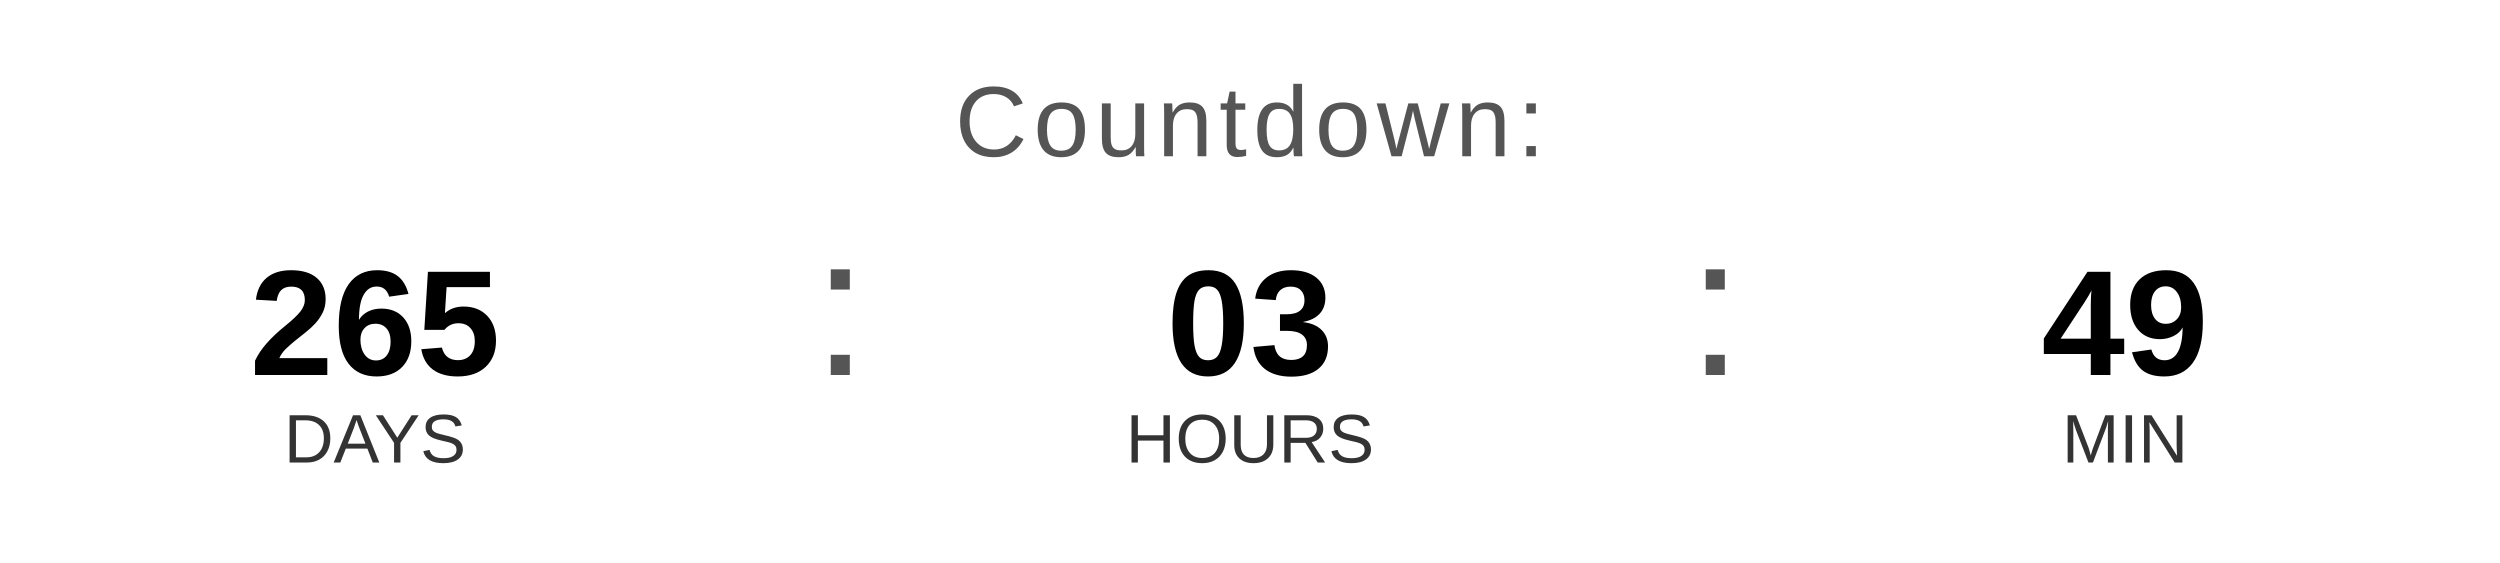
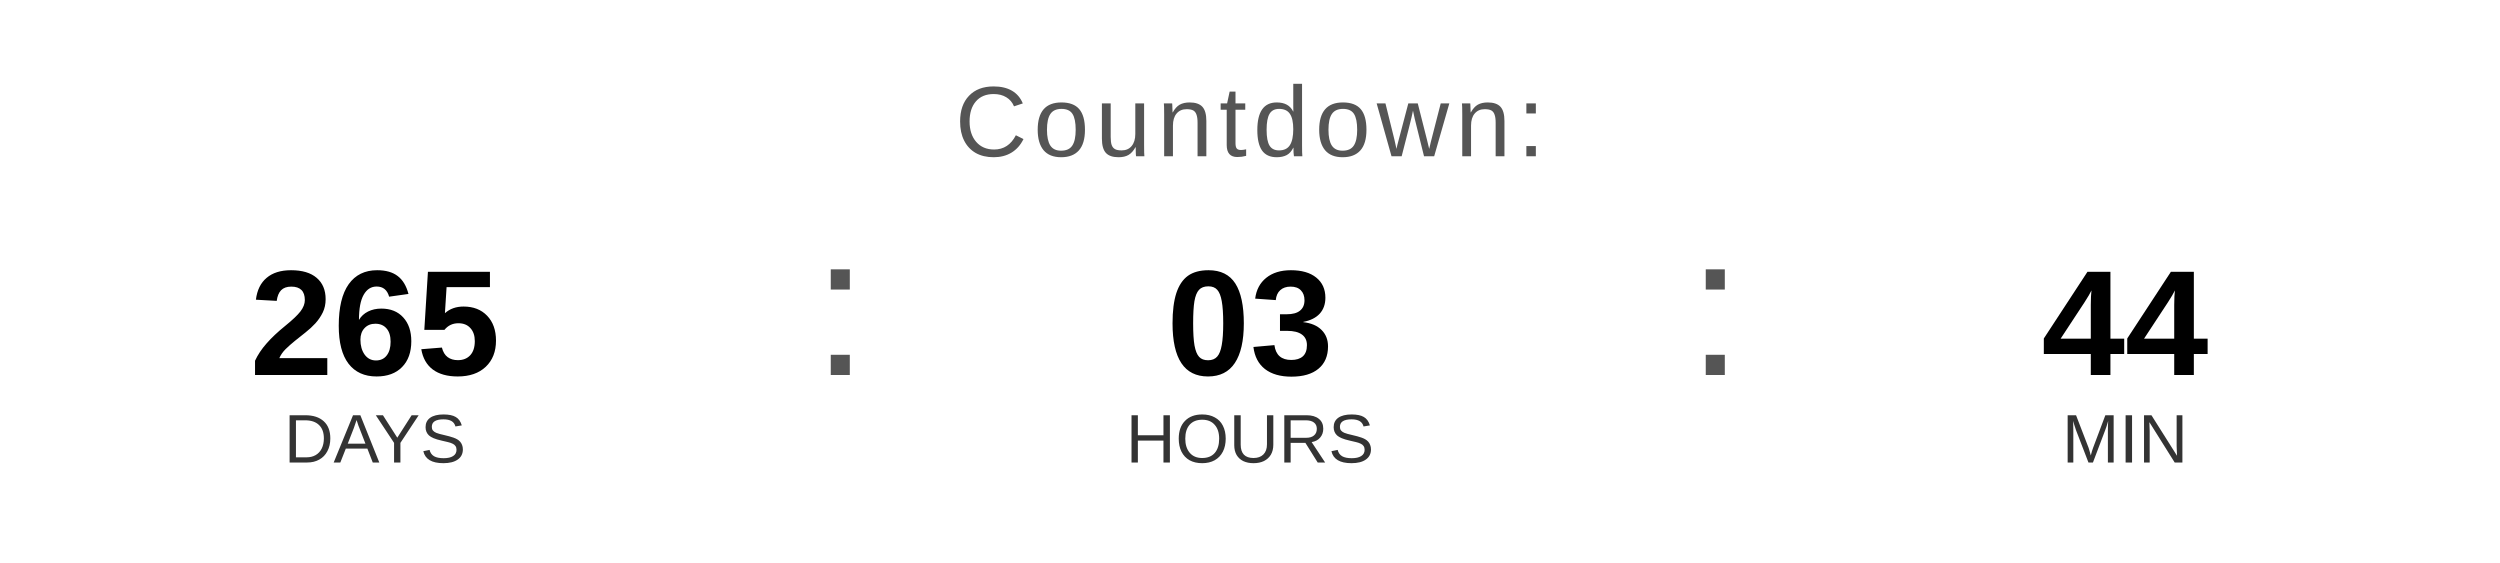
<svg xmlns="http://www.w3.org/2000/svg" width="400" height="90" viewBox="0 0 400 90">
  <text x="200" y="25" font-family="Arial, Helvetica, sans-serif" font-size="16" fill="#555555" text-anchor="middle" letter-spacing="1">
    Countdown:
  </text>
  <text x="60" y="60" font-family="Arial, Helvetica, sans-serif" font-size="24" font-weight="bold" fill="#000000" text-anchor="middle">265</text>
  <text x="60" y="74" font-family="Arial, Helvetica, sans-serif" font-size="11" fill="#333333" text-anchor="middle">DAYS</text>
  <text x="130" y="60" font-family="Arial, sans-serif" font-size="32" fill="#555555">:</text>
  <text x="200" y="60" font-family="Arial, Helvetica, sans-serif" font-size="24" font-weight="bold" fill="#000000" text-anchor="middle">03</text>
  <text x="200" y="74" font-family="Arial, Helvetica, sans-serif" font-size="11" fill="#333333" text-anchor="middle">HOURS</text>
  <text x="270" y="60" font-family="Arial, sans-serif" font-size="32" fill="#555555">:</text>
-   <text x="340" y="60" font-family="Arial, Helvetica, sans-serif" font-size="24" font-weight="bold" fill="#000000" text-anchor="middle">49</text>
+   <text x="340" y="60" font-family="Arial, Helvetica, sans-serif" font-size="24" font-weight="bold" fill="#000000" text-anchor="middle">44</text>
  <text x="340" y="74" font-family="Arial, Helvetica, sans-serif" font-size="11" fill="#333333" text-anchor="middle">MIN</text>
</svg>
